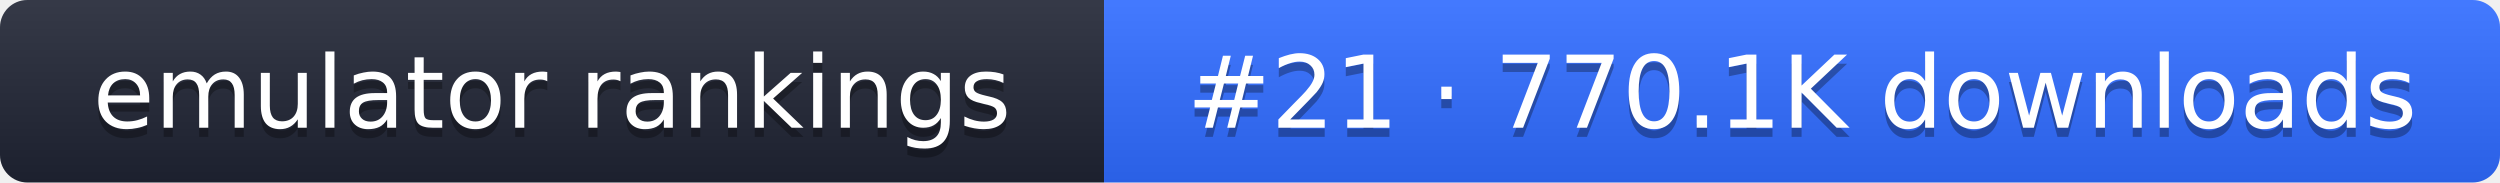
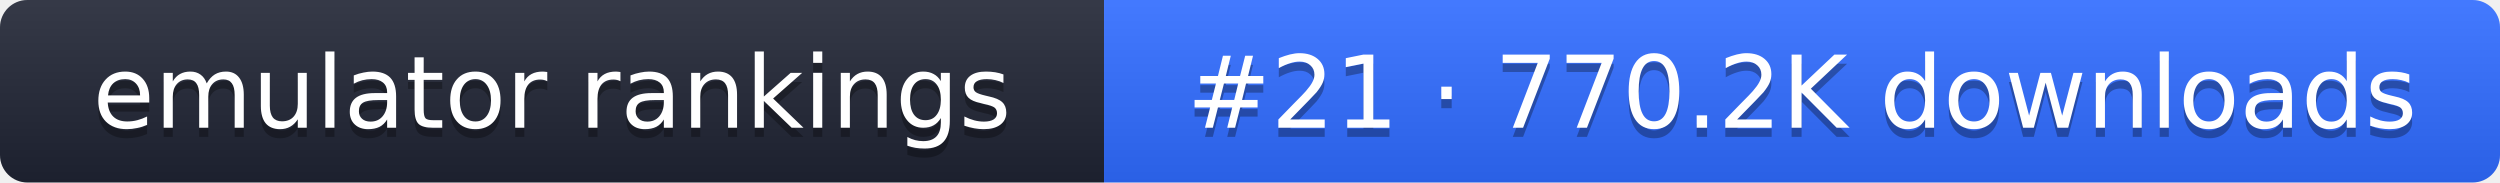
- <svg xmlns="http://www.w3.org/2000/svg" width="274" height="20" role="img" aria-label="emulator rankings: #21 · 770.1K downloads">
+ <svg xmlns="http://www.w3.org/2000/svg" width="274" height="20" role="img" aria-label="emulator rankings: #21 · 770.2K downloads">
  <linearGradient id="g" x2="0" y2="100%">
    <stop offset="0" stop-color="#fff" stop-opacity=".1" />
    <stop offset="1" stop-opacity=".1" />
  </linearGradient>
  <clipPath id="r">
    <rect width="274" height="20" rx="3" fill="#fff" />
  </clipPath>
  <g clip-path="url(#r)">
    <rect width="121" height="20" fill="#1f2433" />
    <rect x="121" width="153" height="20" fill="#2f6bff" />
    <rect width="274" height="20" fill="url(#g)" />
  </g>
  <g fill="#fff" text-anchor="middle" font-family="Verdana,DejaVu Sans,sans-serif" font-size="11">
    <text x="60.5" y="15" fill="#010101" fill-opacity=".3">emulator rankings</text>
    <text x="60.5" y="14">emulator rankings</text>
-     <text x="197.5" y="15" fill="#010101" fill-opacity=".3">#21 · 770.1K downloads</text>
-     <text x="197.5" y="14">#21 · 770.1K downloads</text>
+     <text x="197.5" y="15" fill="#010101" fill-opacity=".3">#21 · 770.2K downloads</text>
+     <text x="197.5" y="14">#21 · 770.2K downloads</text>
  </g>
</svg>
